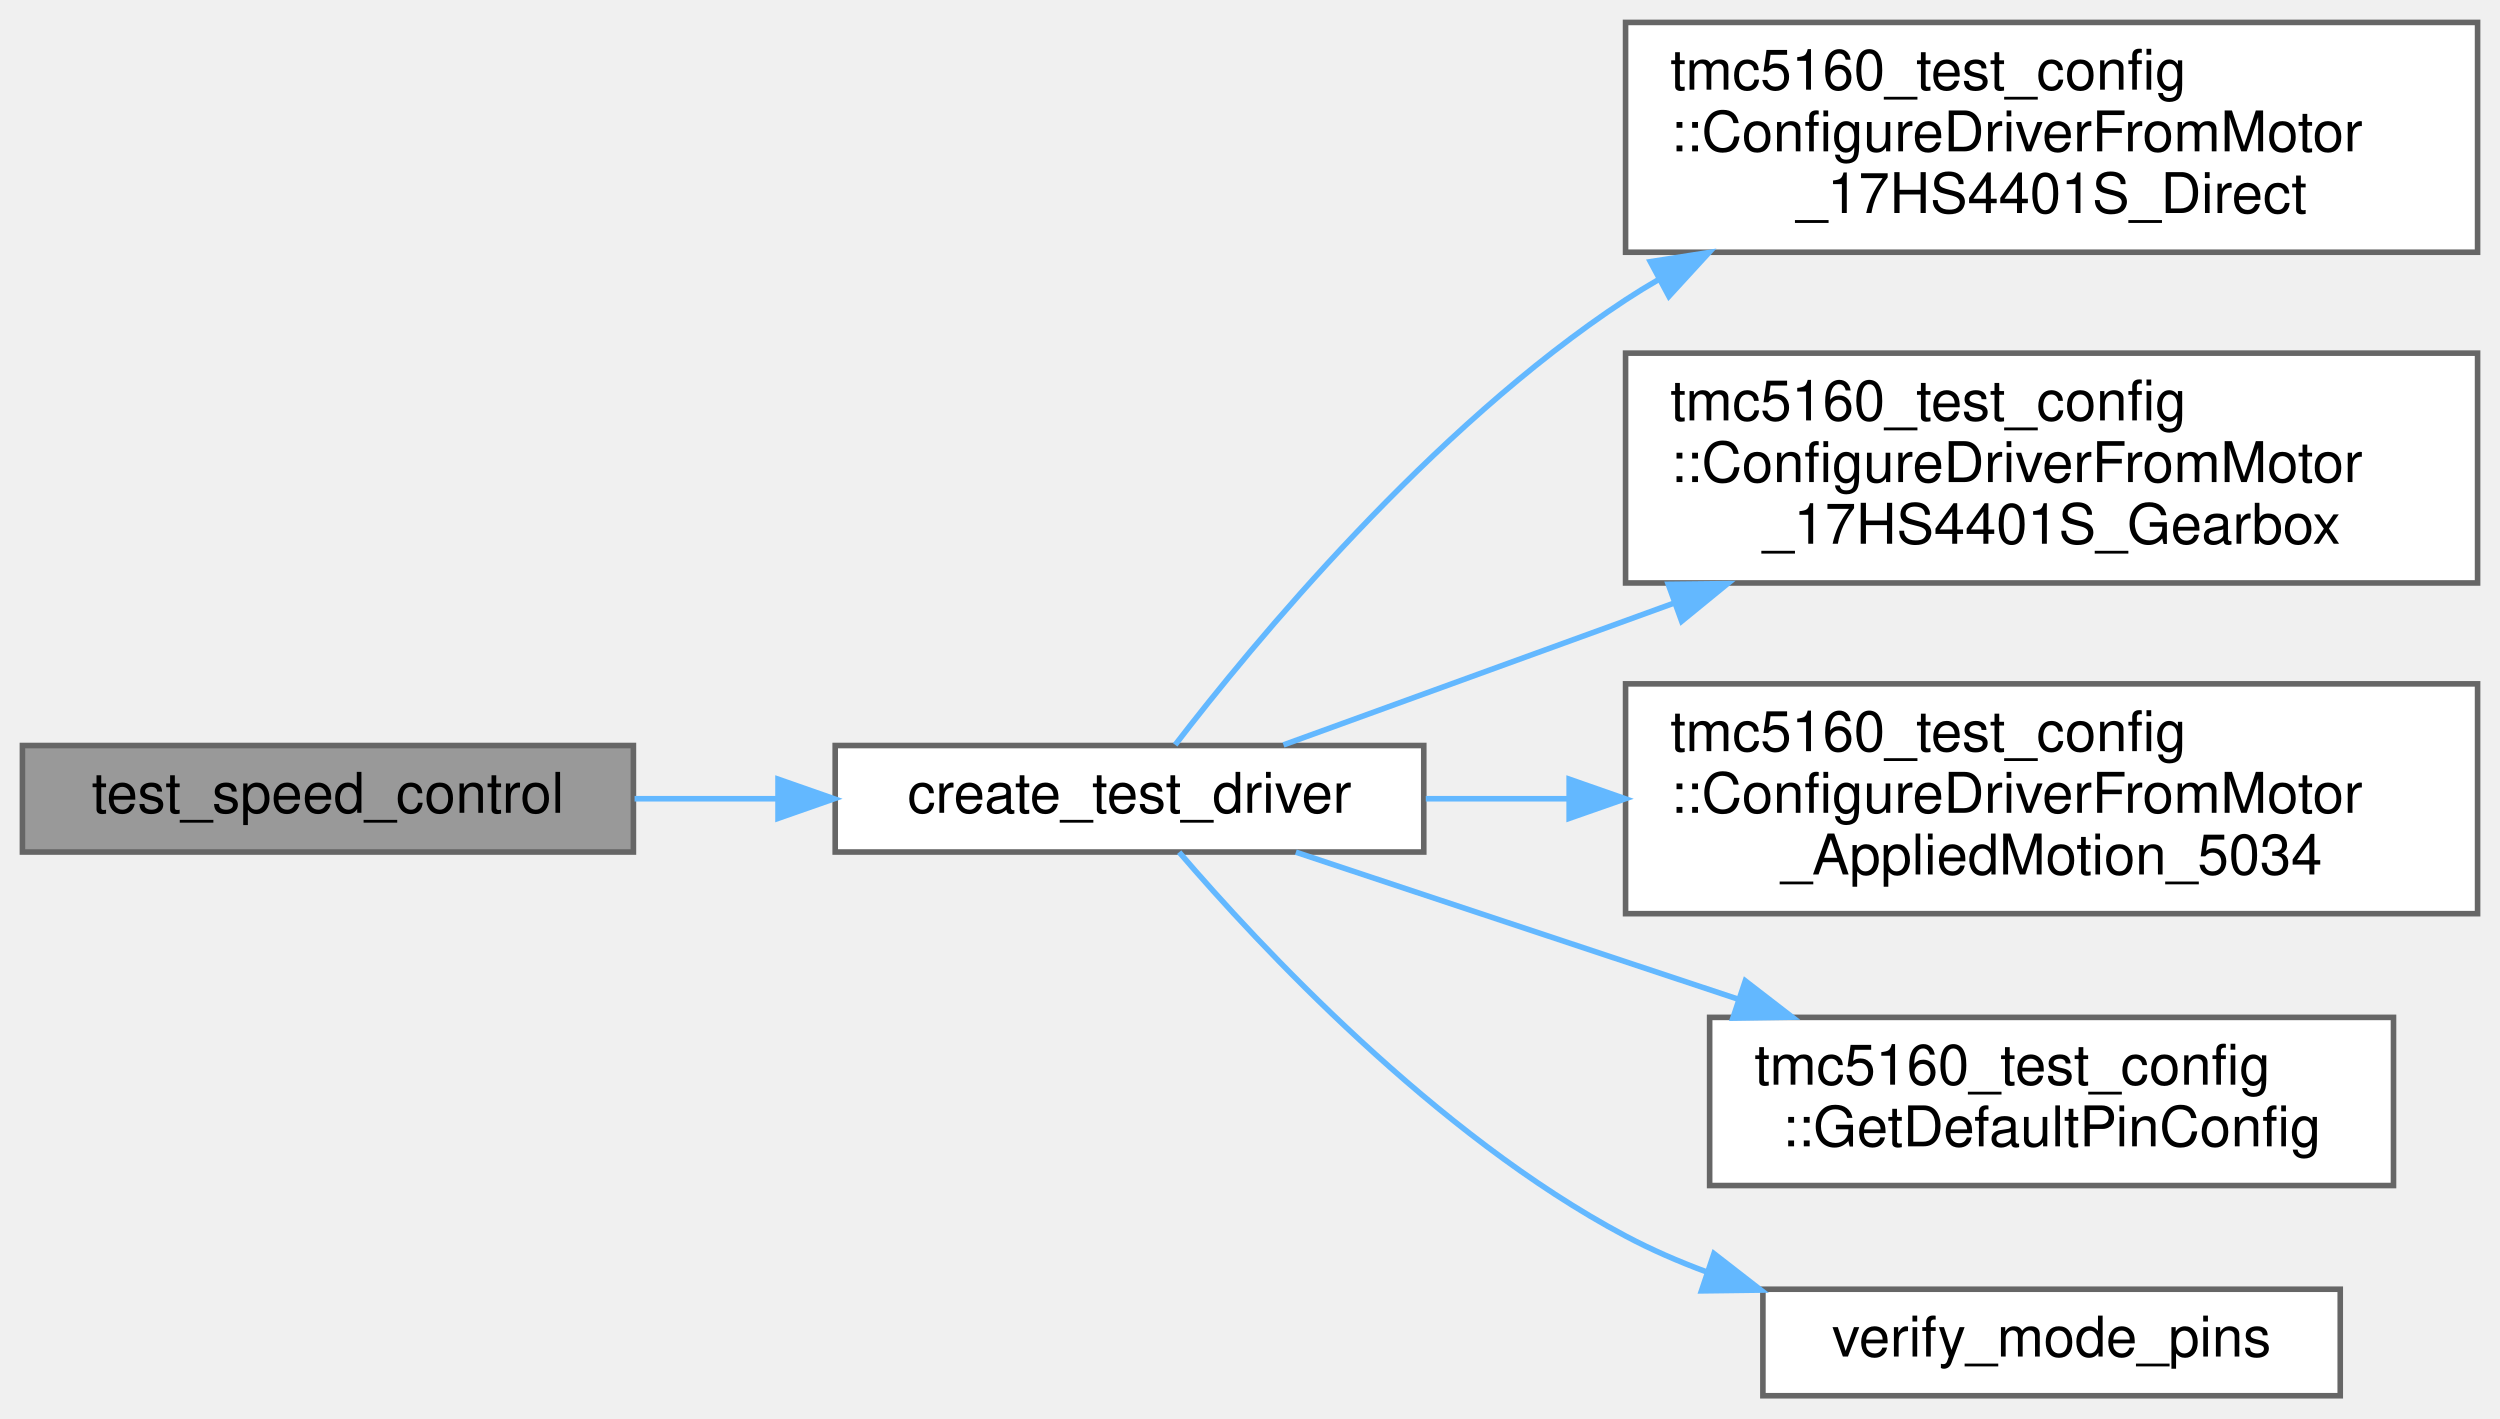
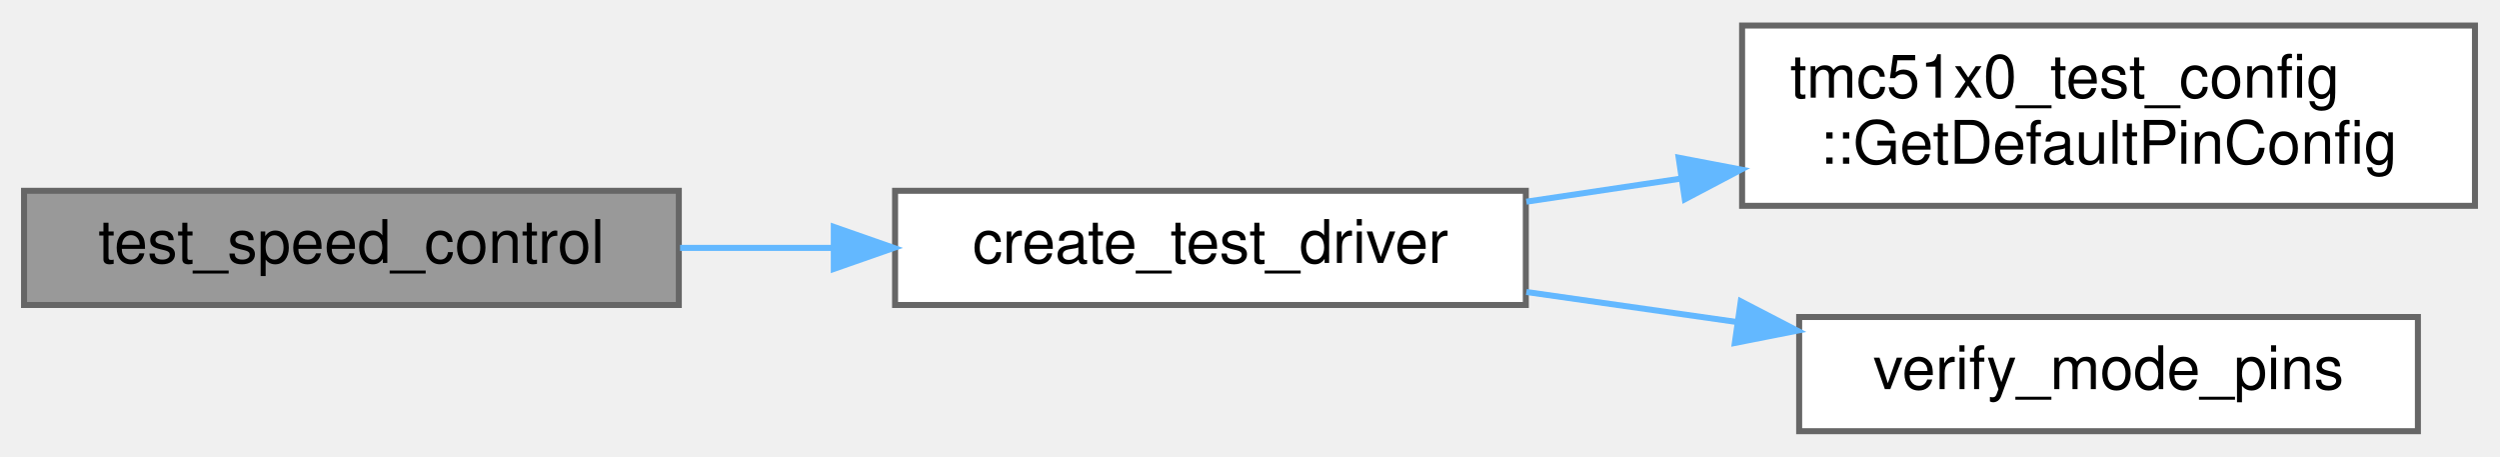
- <svg xmlns="http://www.w3.org/2000/svg" xmlns:xlink="http://www.w3.org/1999/xlink" width="446pt" height="253pt" viewBox="0.00 0.00 446.00 253.00">
-   <g id="graph0" class="graph" transform="scale(1 1) rotate(0) translate(4 249)">
+ <svg xmlns="http://www.w3.org/2000/svg" xmlns:xlink="http://www.w3.org/1999/xlink" width="416pt" height="76pt" viewBox="0.00 0.00 416.00 75.50">
+   <g id="graph0" class="graph" transform="scale(1 1) rotate(0) translate(4 71.5)">
    <g id="Node000001" class="node">
      <g id="a_Node000001">
        <a xlink:title=" ">
-           <polygon fill="#999999" stroke="#666666" points="109,-116 0,-116 0,-97 109,-97 109,-116" />
-           <text text-anchor="middle" x="54.5" y="-104" font-family="Helvetica,sans-Serif" font-size="10.00">test_speed_control</text>
+           <polygon fill="#999999" stroke="#666666" points="109,-40 0,-40 0,-21 109,-21 109,-40" />
+           <text text-anchor="middle" x="54.5" y="-28" font-family="Helvetica,sans-Serif" font-size="10.00">test_speed_control</text>
        </a>
      </g>
    </g>
    <g id="Node000002" class="node">
      <g id="a_Node000002">
        <a xlink:href="internal__ramp__comprehensive__test_8cpp.html#a60927fcbf4958948b94cbd922284b8a9" target="_top" xlink:title="Create and initialize a test driver instance.">
-           <polygon fill="white" stroke="#666666" points="250,-116 145,-116 145,-97 250,-97 250,-116" />
-           <text text-anchor="middle" x="197.5" y="-104" font-family="Helvetica,sans-Serif" font-size="10.00">create_test_driver</text>
+           <polygon fill="white" stroke="#666666" points="250,-40 145,-40 145,-21 250,-21 250,-40" />
+           <text text-anchor="middle" x="197.5" y="-28" font-family="Helvetica,sans-Serif" font-size="10.00">create_test_driver</text>
        </a>
      </g>
    </g>
    <g id="edge1_Node000001_Node000002" class="edge">
      <g id="a_edge1_Node000001_Node000002">
        <a xlink:title=" ">
-           <path fill="none" stroke="#63b8ff" d="M109.21,-106.5C117.51,-106.5 126.14,-106.5 134.6,-106.5" />
-           <polygon fill="#63b8ff" stroke="#63b8ff" points="134.8,-110 144.8,-106.5 134.8,-103 134.8,-110" />
+           <path fill="none" stroke="#63b8ff" d="M109.21,-30.5C117.51,-30.5 126.14,-30.5 134.6,-30.5" />
+           <polygon fill="#63b8ff" stroke="#63b8ff" points="134.8,-34 144.8,-30.5 134.8,-27 134.8,-34" />
        </a>
      </g>
    </g>
    <g id="Node000003" class="node">
      <g id="a_Node000003">
-         <a xlink:href="namespacetmc5160__test__config.html#a8d4169028f909fa4c3bcaf35a1130f19" target="_top" xlink:title="Helper function to populate DriverConfig from 17HS4401S direct drive motor configuration.">
-           <polygon fill="white" stroke="#666666" points="438,-245 286,-245 286,-204 438,-204 438,-245" />
-           <text text-anchor="start" x="294" y="-233" font-family="Helvetica,sans-Serif" font-size="10.00">tmc5160_test_config</text>
-           <text text-anchor="start" x="294" y="-222" font-family="Helvetica,sans-Serif" font-size="10.00">::ConfigureDriverFromMotor</text>
-           <text text-anchor="middle" x="362" y="-211" font-family="Helvetica,sans-Serif" font-size="10.00">_17HS4401S_Direct</text>
+         <a xlink:href="namespacetmc51x0__test__config.html#acfa741fd46ae4ba5ed006fb0361cf188" target="_top" xlink:title="Complete pin configuration for all tests.">
+           <polygon fill="white" stroke="#666666" points="408,-67.5 286,-67.5 286,-37.5 408,-37.5 408,-67.5" />
+           <text text-anchor="start" x="294" y="-55.5" font-family="Helvetica,sans-Serif" font-size="10.00">tmc51x0_test_config</text>
+           <text text-anchor="middle" x="347" y="-44.5" font-family="Helvetica,sans-Serif" font-size="10.00">::GetDefaultPinConfig</text>
        </a>
      </g>
    </g>
    <g id="edge2_Node000002_Node000003" class="edge">
      <g id="a_edge2_Node000002_Node000003">
        <a xlink:title=" ">
-           <path fill="none" stroke="#63b8ff" d="M205.65,-116.12C219.4,-134.01 251.23,-172.65 286,-195.5 287.9,-196.75 289.85,-197.95 291.86,-199.11" />
-           <polygon fill="#63b8ff" stroke="#63b8ff" points="290.42,-202.32 300.89,-203.95 293.73,-196.14 290.42,-202.32" />
+           <path fill="none" stroke="#63b8ff" d="M250.09,-38.19C258.39,-39.43 267.1,-40.73 275.75,-42.02" />
+           <polygon fill="#63b8ff" stroke="#63b8ff" points="275.44,-45.51 285.84,-43.53 276.47,-38.59 275.44,-45.51" />
        </a>
      </g>
    </g>
    <g id="Node000004" class="node">
      <g id="a_Node000004">
-         <a xlink:href="namespacetmc5160__test__config.html#ad066428e88b18d0b8a60d3cbb3866a72" target="_top" xlink:title="Helper function to populate DriverConfig from 17HS4401S gearbox motor configuration.">
-           <polygon fill="white" stroke="#666666" points="438,-186 286,-186 286,-145 438,-145 438,-186" />
-           <text text-anchor="start" x="294" y="-174" font-family="Helvetica,sans-Serif" font-size="10.00">tmc5160_test_config</text>
-           <text text-anchor="start" x="294" y="-163" font-family="Helvetica,sans-Serif" font-size="10.00">::ConfigureDriverFromMotor</text>
-           <text text-anchor="middle" x="362" y="-152" font-family="Helvetica,sans-Serif" font-size="10.00">_17HS4401S_Gearbox</text>
+         <a xlink:href="internal__ramp__comprehensive__test_8cpp.html#a266d3b939b723d24f9230b6b22b3b8a9" target="_top" xlink:title="Verify mode pins match expected communication mode.">
+           <polygon fill="white" stroke="#666666" points="398.5,-19 295.5,-19 295.5,0 398.5,0 398.5,-19" />
+           <text text-anchor="middle" x="347" y="-7" font-family="Helvetica,sans-Serif" font-size="10.00">verify_mode_pins</text>
        </a>
      </g>
    </g>
    <g id="edge3_Node000002_Node000004" class="edge">
      <g id="a_edge3_Node000002_Node000004">
        <a xlink:title=" ">
-           <path fill="none" stroke="#63b8ff" d="M224.97,-116.11C243.87,-122.97 270.16,-132.52 294.6,-141.39" />
-           <polygon fill="#63b8ff" stroke="#63b8ff" points="293.62,-144.76 304.21,-144.88 296.01,-138.18 293.62,-144.76" />
-         </a>
-       </g>
-     </g>
-     <g id="Node000005" class="node">
-       <g id="a_Node000005">
-         <a xlink:href="namespacetmc5160__test__config.html#a3b6d57d96a6198cd1018a9e5c55c0c6b" target="_top" xlink:title="Helper function to populate DriverConfig from Applied Motion 5034 motor configuration.">
-           <polygon fill="white" stroke="#666666" points="438,-127 286,-127 286,-86 438,-86 438,-127" />
-           <text text-anchor="start" x="294" y="-115" font-family="Helvetica,sans-Serif" font-size="10.00">tmc5160_test_config</text>
-           <text text-anchor="start" x="294" y="-104" font-family="Helvetica,sans-Serif" font-size="10.00">::ConfigureDriverFromMotor</text>
-           <text text-anchor="middle" x="362" y="-93" font-family="Helvetica,sans-Serif" font-size="10.00">_AppliedMotion_5034</text>
-         </a>
-       </g>
-     </g>
-     <g id="edge4_Node000002_Node000005" class="edge">
-       <g id="a_edge4_Node000002_Node000005">
-         <a xlink:title=" ">
-           <path fill="none" stroke="#63b8ff" d="M250.36,-106.5C258.51,-106.5 267.11,-106.5 275.77,-106.5" />
-           <polygon fill="#63b8ff" stroke="#63b8ff" points="275.94,-110 285.94,-106.5 275.94,-103 275.94,-110" />
-         </a>
-       </g>
-     </g>
-     <g id="Node000006" class="node">
-       <g id="a_Node000006">
-         <a xlink:href="namespacetmc5160__test__config.html#aa0c20662463e4685d1011a24ff3a576e" target="_top" xlink:title="Complete pin configuration for all tests.">
-           <polygon fill="white" stroke="#666666" points="423,-67.5 301,-67.5 301,-37.5 423,-37.5 423,-67.5" />
-           <text text-anchor="start" x="309" y="-55.5" font-family="Helvetica,sans-Serif" font-size="10.00">tmc5160_test_config</text>
-           <text text-anchor="middle" x="362" y="-44.5" font-family="Helvetica,sans-Serif" font-size="10.00">::GetDefaultPinConfig</text>
-         </a>
-       </g>
-     </g>
-     <g id="edge5_Node000002_Node000006" class="edge">
-       <g id="a_edge5_Node000002_Node000006">
-         <a xlink:title=" ">
-           <path fill="none" stroke="#63b8ff" d="M227.18,-96.97C249.01,-89.72 279.71,-79.51 306.2,-70.71" />
-           <polygon fill="#63b8ff" stroke="#63b8ff" points="307.36,-74.01 315.74,-67.54 305.15,-67.37 307.36,-74.01" />
-         </a>
-       </g>
-     </g>
-     <g id="Node000007" class="node">
-       <g id="a_Node000007">
-         <a xlink:href="internal__ramp__comprehensive__test_8cpp.html#a31cfb3926eb0c837bde126c1120fb3b9" target="_top" xlink:title="Verify mode pins match expected communication mode.">
-           <polygon fill="white" stroke="#666666" points="413.5,-19 310.5,-19 310.5,0 413.5,0 413.5,-19" />
-           <text text-anchor="middle" x="362" y="-7" font-family="Helvetica,sans-Serif" font-size="10.00">verify_mode_pins</text>
-         </a>
-       </g>
-     </g>
-     <g id="edge6_Node000002_Node000007" class="edge">
-       <g id="a_edge6_Node000002_Node000007">
-         <a xlink:title=" ">
-           <path fill="none" stroke="#63b8ff" d="M206.36,-96.97C220.53,-80.46 252.03,-46.54 286,-28.5 290.55,-26.08 295.43,-23.96 300.43,-22.1" />
-           <polygon fill="#63b8ff" stroke="#63b8ff" points="301.77,-25.35 310.14,-18.85 299.54,-18.71 301.77,-25.35" />
+           <path fill="none" stroke="#63b8ff" d="M250.09,-23.16C261.4,-21.55 273.47,-19.83 285.11,-18.17" />
+           <polygon fill="#63b8ff" stroke="#63b8ff" points="285.78,-21.61 295.19,-16.73 284.79,-14.68 285.78,-21.61" />
        </a>
      </g>
    </g>
  </g>
</svg>
